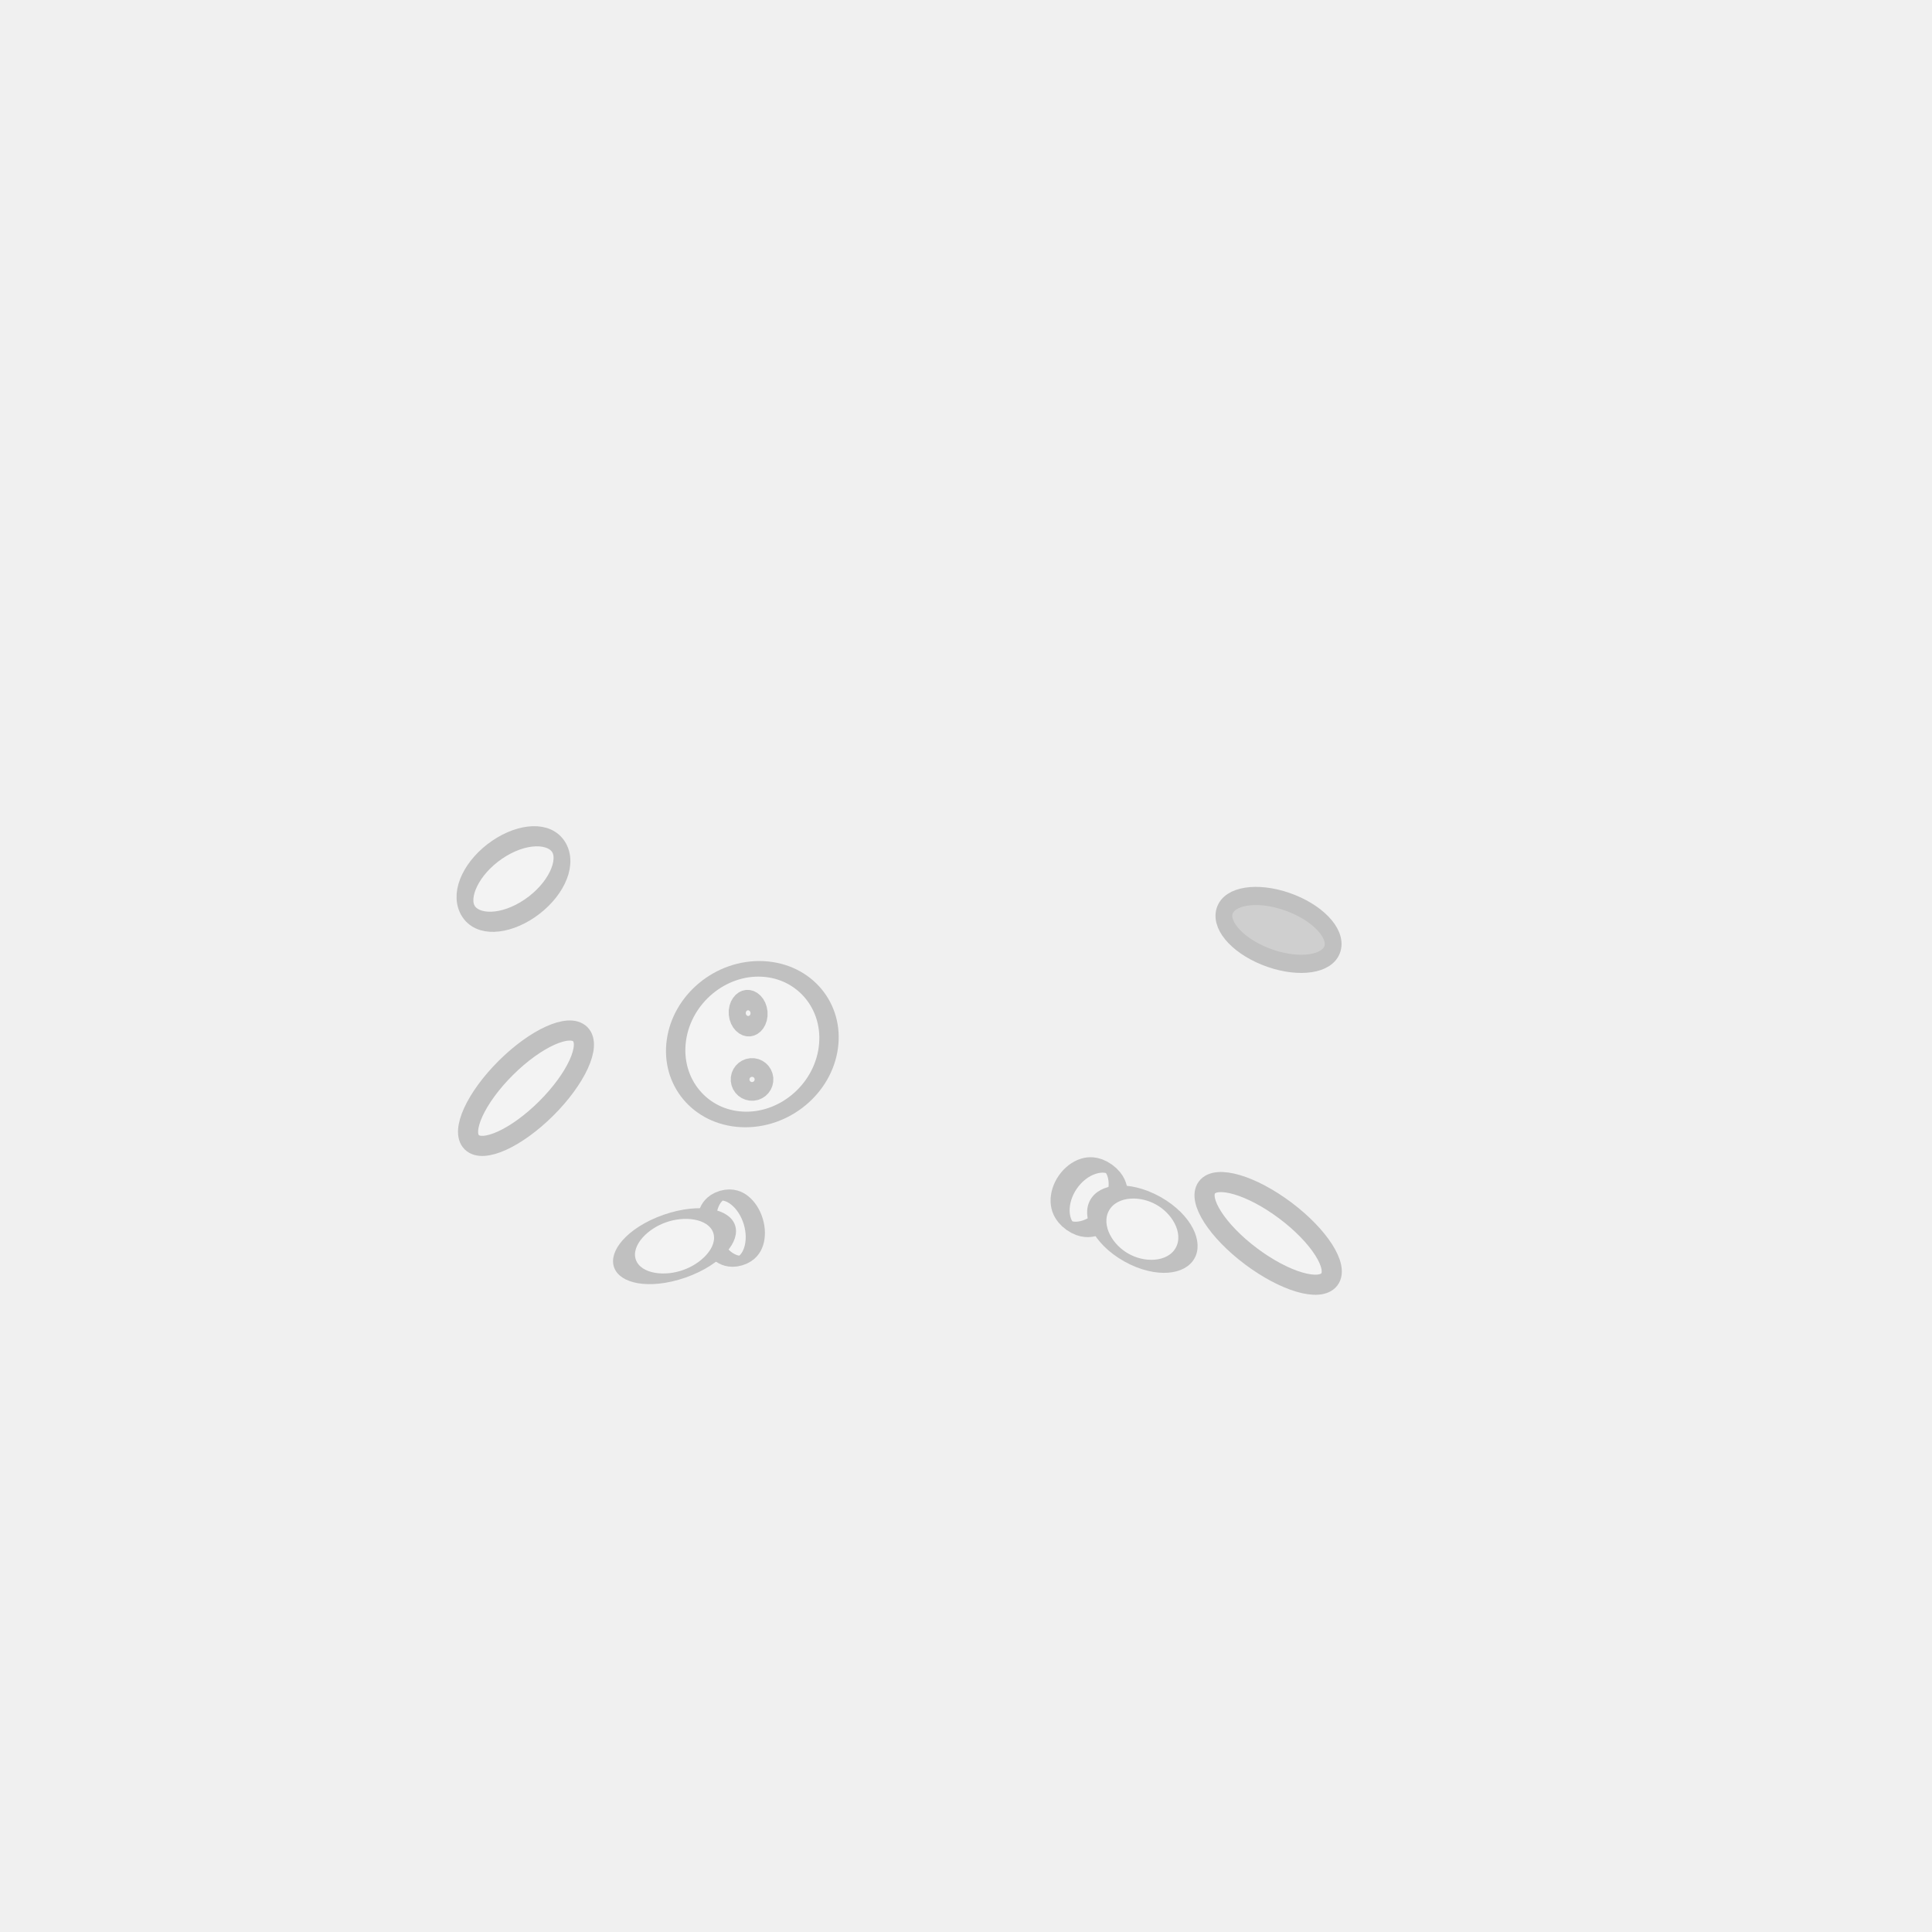
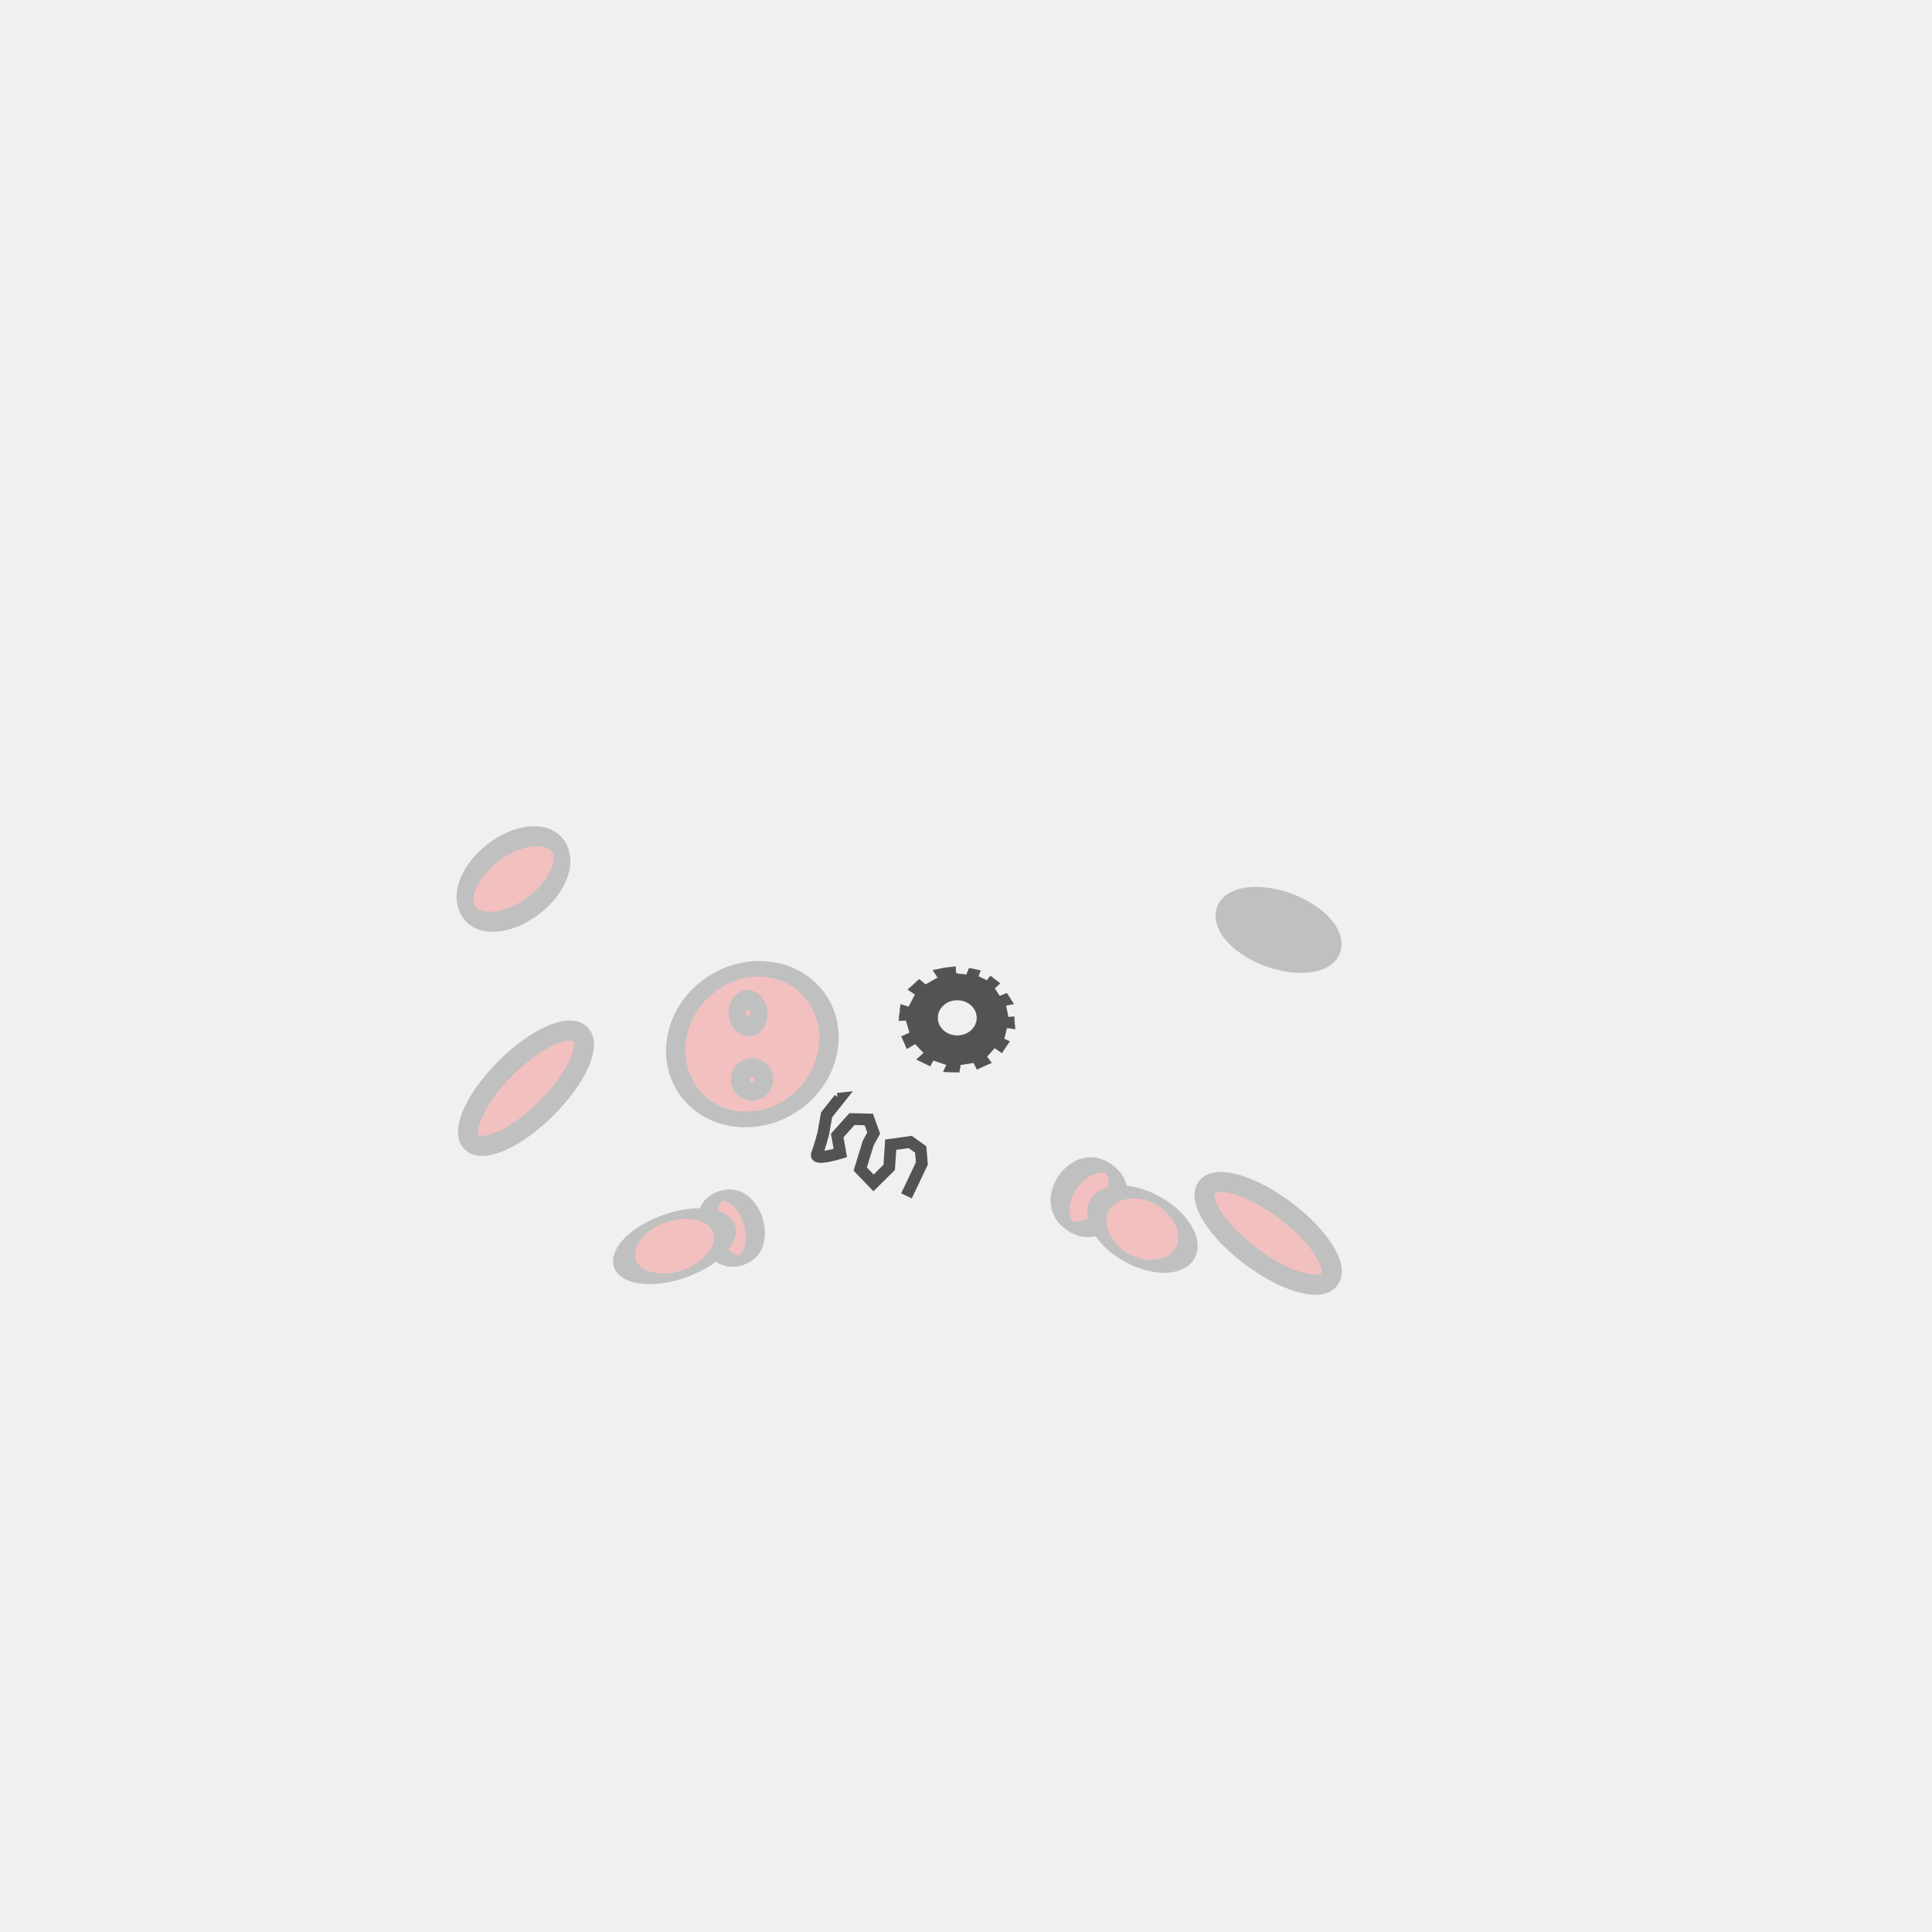
<svg xmlns="http://www.w3.org/2000/svg" width="96" height="96" id="svg2" version="1.1">
  <defs id="defs4" />
  <g id="layer1" transform="translate(0,-956.3622)">
-     <g id="g4308" transform="matrix(-0.5078435,0.8614493,-0.8614493,-0.5078435,957.6596,1489.519)" style="opacity:0.2">
-       <path d="m 20.907,29.476 c 0,0.648 -1.512,1.173 -3.378,1.173 -1.865,0 -3.378,-0.525 -3.378,-1.173 0,-0.648 1.512,-1.173 3.378,-1.173 1.865,0 3.378,0.525 3.378,1.173 z" id="path3766-3" style="fill:#ffffff;fill-opacity:1;stroke:#000000;stroke-opacity:1" transform="matrix(0.5082587,0.03805256,-0.09563704,1.102545,44.72441,985.7388)" />
-       <path transform="matrix(0.437537,-0.0096245,0.02351804,1.069149,44.14856,986.0725)" d="m 17.493,27.947 c 0,1.257 -1.656,2.276 -3.698,2.276 -2.042,0 -3.698,-1.019 -3.698,-2.276 0,-1.257 1.656,-2.276 3.698,-2.276 2.042,0 3.698,1.019 3.698,2.276 z" id="path3796-0" style="fill:#ffffff;fill-opacity:1;stroke:#000000;stroke-opacity:1" />
+     <g id="g4308" transform="matrix(-0.5078435,0.8614493,-0.8614493,-0.5078435,957.6596,1489.519)" style="opacity:0.2;fill:#ff0000">
+       <path d="m 20.907,29.476 a 3.378,1.173 0 0 1 -3.378,1.173 3.378,1.173 0 0 1 -3.378,-1.173 3.378,1.173 0 0 1 3.378,-1.173 3.378,1.173 0 0 1 3.378,1.173 z" id="path3766-3" style="fill:#ff0000;fill-opacity:1;stroke:#000000;stroke-opacity:1" transform="matrix(0.5082587,0.03805256,-0.09563704,1.102545,44.72441,985.7388)" />
+       <path transform="matrix(0.437537,-0.0096245,0.02351804,1.069149,44.14856,986.0725)" d="m 17.493,27.947 a 3.698,2.276 0 0 1 -3.698,2.276 3.698,2.276 0 0 1 -3.698,-2.276 3.698,2.276 0 0 1 3.698,-2.276 3.698,2.276 0 0 1 3.698,2.276 z" id="path3796-0" style="fill:#ff0000;fill-opacity:1;stroke:#000000;stroke-opacity:1" />
    </g>
-     <path style="opacity:0.2;fill:#ffffff;fill-opacity:1;stroke:#000000;stroke-opacity:1" id="path3792-5" d="m 21.191,22.151 c 0,2.101 -0.637,3.804 -1.422,3.804 -0.785,0 -1.422,-1.703 -1.422,-3.804 0,-2.101 0.637,-3.804 1.422,-3.804 0.785,0 1.422,1.703 1.422,3.804 z" transform="matrix(0.6001778,-0.7998666,0.7998666,0.6001778,33.43138,1020.167)" />
-     <path style="opacity:0.2;fill:#ffffff;fill-opacity:1;stroke:#000000;stroke-opacity:1" id="path3792" d="m 21.191,22.151 c 0,2.101 -0.637,3.804 -1.422,3.804 -0.785,0 -1.422,-1.703 -1.422,-3.804 0,-2.101 0.637,-3.804 1.422,-3.804 0.785,0 1.422,1.703 1.422,3.804 z" transform="matrix(0.7052385,0.7089701,-0.7089701,0.7052385,27.89868,980.7974)" />
-     <path style="opacity:0.2;fill:#ffffff;fill-opacity:1;stroke:#000000;stroke-opacity:1" id="path3772" d="m 13.582,7.609 c 0,0.903 -1.512,1.636 -3.378,1.636 -1.865,0 -3.378,-0.732 -3.378,-1.636 0,-0.903 1.512,-1.636 3.378,-1.636 1.865,0 3.378,0.732 3.378,1.636 z" transform="matrix(0.671523,-0.458703,0.4971337,0.8890352,14.87913,997.9565)" />
-     <path style="opacity:0.2;fill:#4d4d4b;fill-opacity:1;stroke:#000000;stroke-opacity:1" id="path3772-7" d="m 13.582,7.609 c 0,0.903 -1.512,1.636 -3.378,1.636 -1.865,0 -3.378,-0.732 -3.378,-1.636 0,-0.903 1.512,-1.636 3.378,-1.636 1.865,0 3.378,0.732 3.378,1.636 z" transform="matrix(-0.7939043,-0.2748417,0.2549129,-0.8604998,69.69066,1011.921)" />
-     <g id="g4312" transform="matrix(-0.3093582,-0.9509456,0.9509456,-0.3093582,-919.8718,1372.135)" style="opacity:0.2">
-       <path transform="matrix(0.4981626,0.01101159,-0.0259843,0.9835613,33.57358,989.8493)" d="m 20.907,29.476 c 0,0.648 -1.512,1.173 -3.378,1.173 -1.865,0 -3.378,-0.525 -3.378,-1.173 0,-0.648 1.512,-1.173 3.378,-1.173 1.865,0 3.378,0.525 3.378,1.173 z" id="path3766" style="fill:#ffffff;fill-opacity:1;stroke:#000000;stroke-opacity:1" />
-       <path transform="matrix(0.3935587,-0.00844164,0.02458259,1.146068,35.43794,984.1747)" d="m 17.493,27.947 c 0,1.257 -1.656,2.276 -3.698,2.276 -2.042,0 -3.698,-1.019 -3.698,-2.276 0,-1.257 1.656,-2.276 3.698,-2.276 2.042,0 3.698,1.019 3.698,2.276 z" id="path3796" style="fill:#ffffff;fill-opacity:1;stroke:#000000;stroke-opacity:1" />
+     <path style="opacity:0.2;fill:#ff0000;fill-opacity:1;stroke:#000000;stroke-opacity:1" id="path3792-5" d="m 21.191,22.151 a 1.422,3.804 0 0 1 -1.422,3.804 1.422,3.804 0 0 1 -1.422,-3.804 1.422,3.804 0 0 1 1.422,-3.804 1.422,3.804 0 0 1 1.422,3.804 z" transform="matrix(0.6001778,-0.7998666,0.7998666,0.6001778,33.43138,1020.167)" />
+     <path style="opacity:0.2;fill:#ff0000;fill-opacity:1;stroke:#000000;stroke-opacity:1" id="path3792" d="m 21.191,22.151 a 1.422,3.804 0 0 1 -1.422,3.804 1.422,3.804 0 0 1 -1.422,-3.804 1.422,3.804 0 0 1 1.422,-3.804 1.422,3.804 0 0 1 1.422,3.804 z" transform="matrix(0.7052385,0.7089701,-0.7089701,0.7052385,27.89868,980.7974)" />
+     <path style="opacity:0.2;fill:#ff0000;fill-opacity:1;stroke:#000000;stroke-opacity:1" id="path3772" d="M 13.582,7.609 A 3.378,1.636 0 0 1 10.204,9.244 3.378,1.636 0 0 1 6.827,7.609 3.378,1.636 0 0 1 10.204,5.973 3.378,1.636 0 0 1 13.582,7.609 Z" transform="matrix(0.671523,-0.458703,0.4971337,0.8890352,14.87913,997.9565)" />
+     <path style="opacity:0.2;fill:#000000;fill-opacity:1;stroke:#000000;stroke-opacity:1" id="path3772-7" d="M 13.582,7.609 A 3.378,1.636 0 0 1 10.204,9.244 3.378,1.636 0 0 1 6.827,7.609 3.378,1.636 0 0 1 10.204,5.973 3.378,1.636 0 0 1 13.582,7.609 Z" transform="matrix(-0.7939043,-0.2748417,0.2549129,-0.8604998,69.69066,1011.921)" />
+     <g id="g4312" transform="matrix(-0.3093582,-0.9509456,0.9509456,-0.3093582,-919.8718,1372.135)" style="opacity:0.2;fill:#ff0000">
+       <path transform="matrix(0.4981626,0.01101159,-0.0259843,0.9835613,33.57358,989.8493)" d="m 20.907,29.476 a 3.378,1.173 0 0 1 -3.378,1.173 3.378,1.173 0 0 1 -3.378,-1.173 3.378,1.173 0 0 1 3.378,-1.173 3.378,1.173 0 0 1 3.378,1.173 z" id="path3766" style="fill:#ff0000;fill-opacity:1;stroke:#000000;stroke-opacity:1" />
+       <path transform="matrix(0.3935587,-0.00844164,0.02458259,1.146068,35.43794,984.1747)" d="m 17.493,27.947 a 3.698,2.276 0 0 1 -3.698,2.276 3.698,2.276 0 0 1 -3.698,-2.276 3.698,2.276 0 0 1 3.698,-2.276 3.698,2.276 0 0 1 3.698,2.276 z" id="path3796" style="fill:#ff0000;fill-opacity:1;stroke:#000000;stroke-opacity:1" />
    </g>
-     <g id="g4303" transform="matrix(-0.02089795,-0.9997816,0.9997816,-0.02089795,-960.8481,1075.606)" style="opacity:0.2">
-       <path transform="matrix(0.770532,0.1233542,-0.06851811,0.9549843,34.22839,987.9455)" d="m 21.618,9.849 c 0,2.18 -2.165,3.947 -4.836,3.947 -2.671,0 -4.836,-1.767 -4.836,-3.947 0,-2.18 2.165,-3.947 4.836,-3.947 2.671,0 4.836,1.767 4.836,3.947 z" id="path3770" style="fill:#ffffff;fill-opacity:1;stroke:#000000;stroke-opacity:1" />
-       <path transform="matrix(1.187023,-0.07665294,0.07665294,1.187023,20.14162,989.3872)" d="m 20.48,9.707 c 0,0.216 -0.175,0.391 -0.391,0.391 -0.216,0 -0.391,-0.175 -0.391,-0.391 0,-0.216 0.175,-0.391 0.391,-0.391 0.216,0 0.391,0.175 0.391,0.391 z" id="path3794" style="fill:#ffffff;fill-opacity:1;stroke:#000000;stroke-opacity:1" />
-       <path transform="matrix(1.297477,-0.0837856,0.06987435,1.082052,21.28574,990.4248)" d="m 20.48,9.707 c 0,0.216 -0.175,0.391 -0.391,0.391 -0.216,0 -0.391,-0.175 -0.391,-0.391 0,-0.216 0.175,-0.391 0.391,-0.391 0.216,0 0.391,0.175 0.391,0.391 z" id="path3794-0" style="fill:#ffffff;fill-opacity:1;stroke:#000000;stroke-opacity:1" />
+     <g id="g4303" transform="matrix(-0.02089795,-0.9997816,0.9997816,-0.02089795,-960.8481,1075.606)" style="opacity:0.2;fill:#ff0000">
+       <path transform="matrix(0.770532,0.1233542,-0.06851811,0.9549843,34.22839,987.9455)" d="M 21.618,9.849 A 4.836,3.947 0 0 1 16.782,13.796 4.836,3.947 0 0 1 11.947,9.849 4.836,3.947 0 0 1 16.782,5.902 4.836,3.947 0 0 1 21.618,9.849 Z" id="path3770" style="fill:#ff0000;fill-opacity:1;stroke:#000000;stroke-opacity:1" />
+       <path transform="matrix(1.187023,-0.07665294,0.07665294,1.187023,20.14162,989.3872)" d="M 20.48,9.707 A 0.391,0.391 0 0 1 20.089,10.098 0.391,0.391 0 0 1 19.698,9.707 0.391,0.391 0 0 1 20.089,9.316 0.391,0.391 0 0 1 20.48,9.707 Z" id="path3794" style="fill:#ff0000;fill-opacity:1;stroke:#000000;stroke-opacity:1" />
+       <path transform="matrix(1.297477,-0.0837856,0.06987435,1.082052,21.28574,990.4248)" d="M 20.48,9.707 A 0.391,0.391 0 0 1 20.089,10.098 0.391,0.391 0 0 1 19.698,9.707 0.391,0.391 0 0 1 20.089,9.316 0.391,0.391 0 0 1 20.48,9.707 Z" id="path3794-0" style="fill:#ff0000;fill-opacity:1;stroke:#000000;stroke-opacity:1" />
    </g>
+     <path style="display:inline;opacity:0.655;fill:#000000;fill-opacity:1;fill-rule:nonzero;stroke:#000000;stroke-width:0.018px;stroke-linecap:butt;stroke-linejoin:miter;stroke-opacity:1" d="m 47.481,1004.388 -0.519,0.061 -0.61,0.123 0.248,0.368 -0.609,0.347 -0.316,-0.265 -0.564,0.511 0.361,0.245 -0.316,0.613 -0.406,-0.123 -0.09,0.818 0.361,-0.02 0.18,0.613 -0.406,0.184 0.271,0.614 0.406,-0.245 0.429,0.449 -0.361,0.327 0.677,0.327 0.158,-0.286 0.655,0.225 -0.158,0.347 0.79,0.02 0.068,-0.368 0.654,-0.102 0.158,0.327 0.722,-0.327 -0.226,-0.307 0.384,-0.429 0.361,0.245 0.383,-0.572 -0.27,-0.123 0.135,-0.552 0.406,0.061 -0.045,-0.614 -0.294,0.02 -0.113,-0.572 0.384,-0.082 -0.339,-0.531 -0.361,0.143 -0.248,-0.389 0.271,-0.245 -0.474,-0.368 -0.181,0.225 -0.428,-0.204 0.113,-0.286 -0.565,-0.123 -0.135,0.327 -0.519,-0.061 -0.023,-0.348 z m 0.085,1.666 c 0.539,0 0.976,0.396 0.976,0.884 0,0.488 -0.437,0.884 -0.976,0.884 -0.539,0 -0.976,-0.396 -0.976,-0.884 0,-0.488 0.437,-0.884 0.976,-0.884 z" id="path3838-3" />
+     <path id="path3042" d="m 45.042,1015.785 0.765,-1.61 -0.057,-0.695 -0.517,-0.373 -0.974,0.135 -0.075,1.127 -0.778,0.771 -0.662,-0.687 0.398,-1.296 0.271,-0.491 -0.243,-0.678 -0.837,-0.018 -0.731,0.813 0.153,0.873 c 0,0 -1.296,0.397 -1.162,0.058 0.134,-0.339 0.31,-1.008 0.31,-1.008 l 0.171,-0.949 0.638,-0.805 -0.093,0.01" style="display:inline;opacity:0.655;fill:none;stroke:#000000;stroke-width:0.584px;stroke-linecap:butt;stroke-linejoin:miter;stroke-opacity:1" />
  </g>
</svg>
